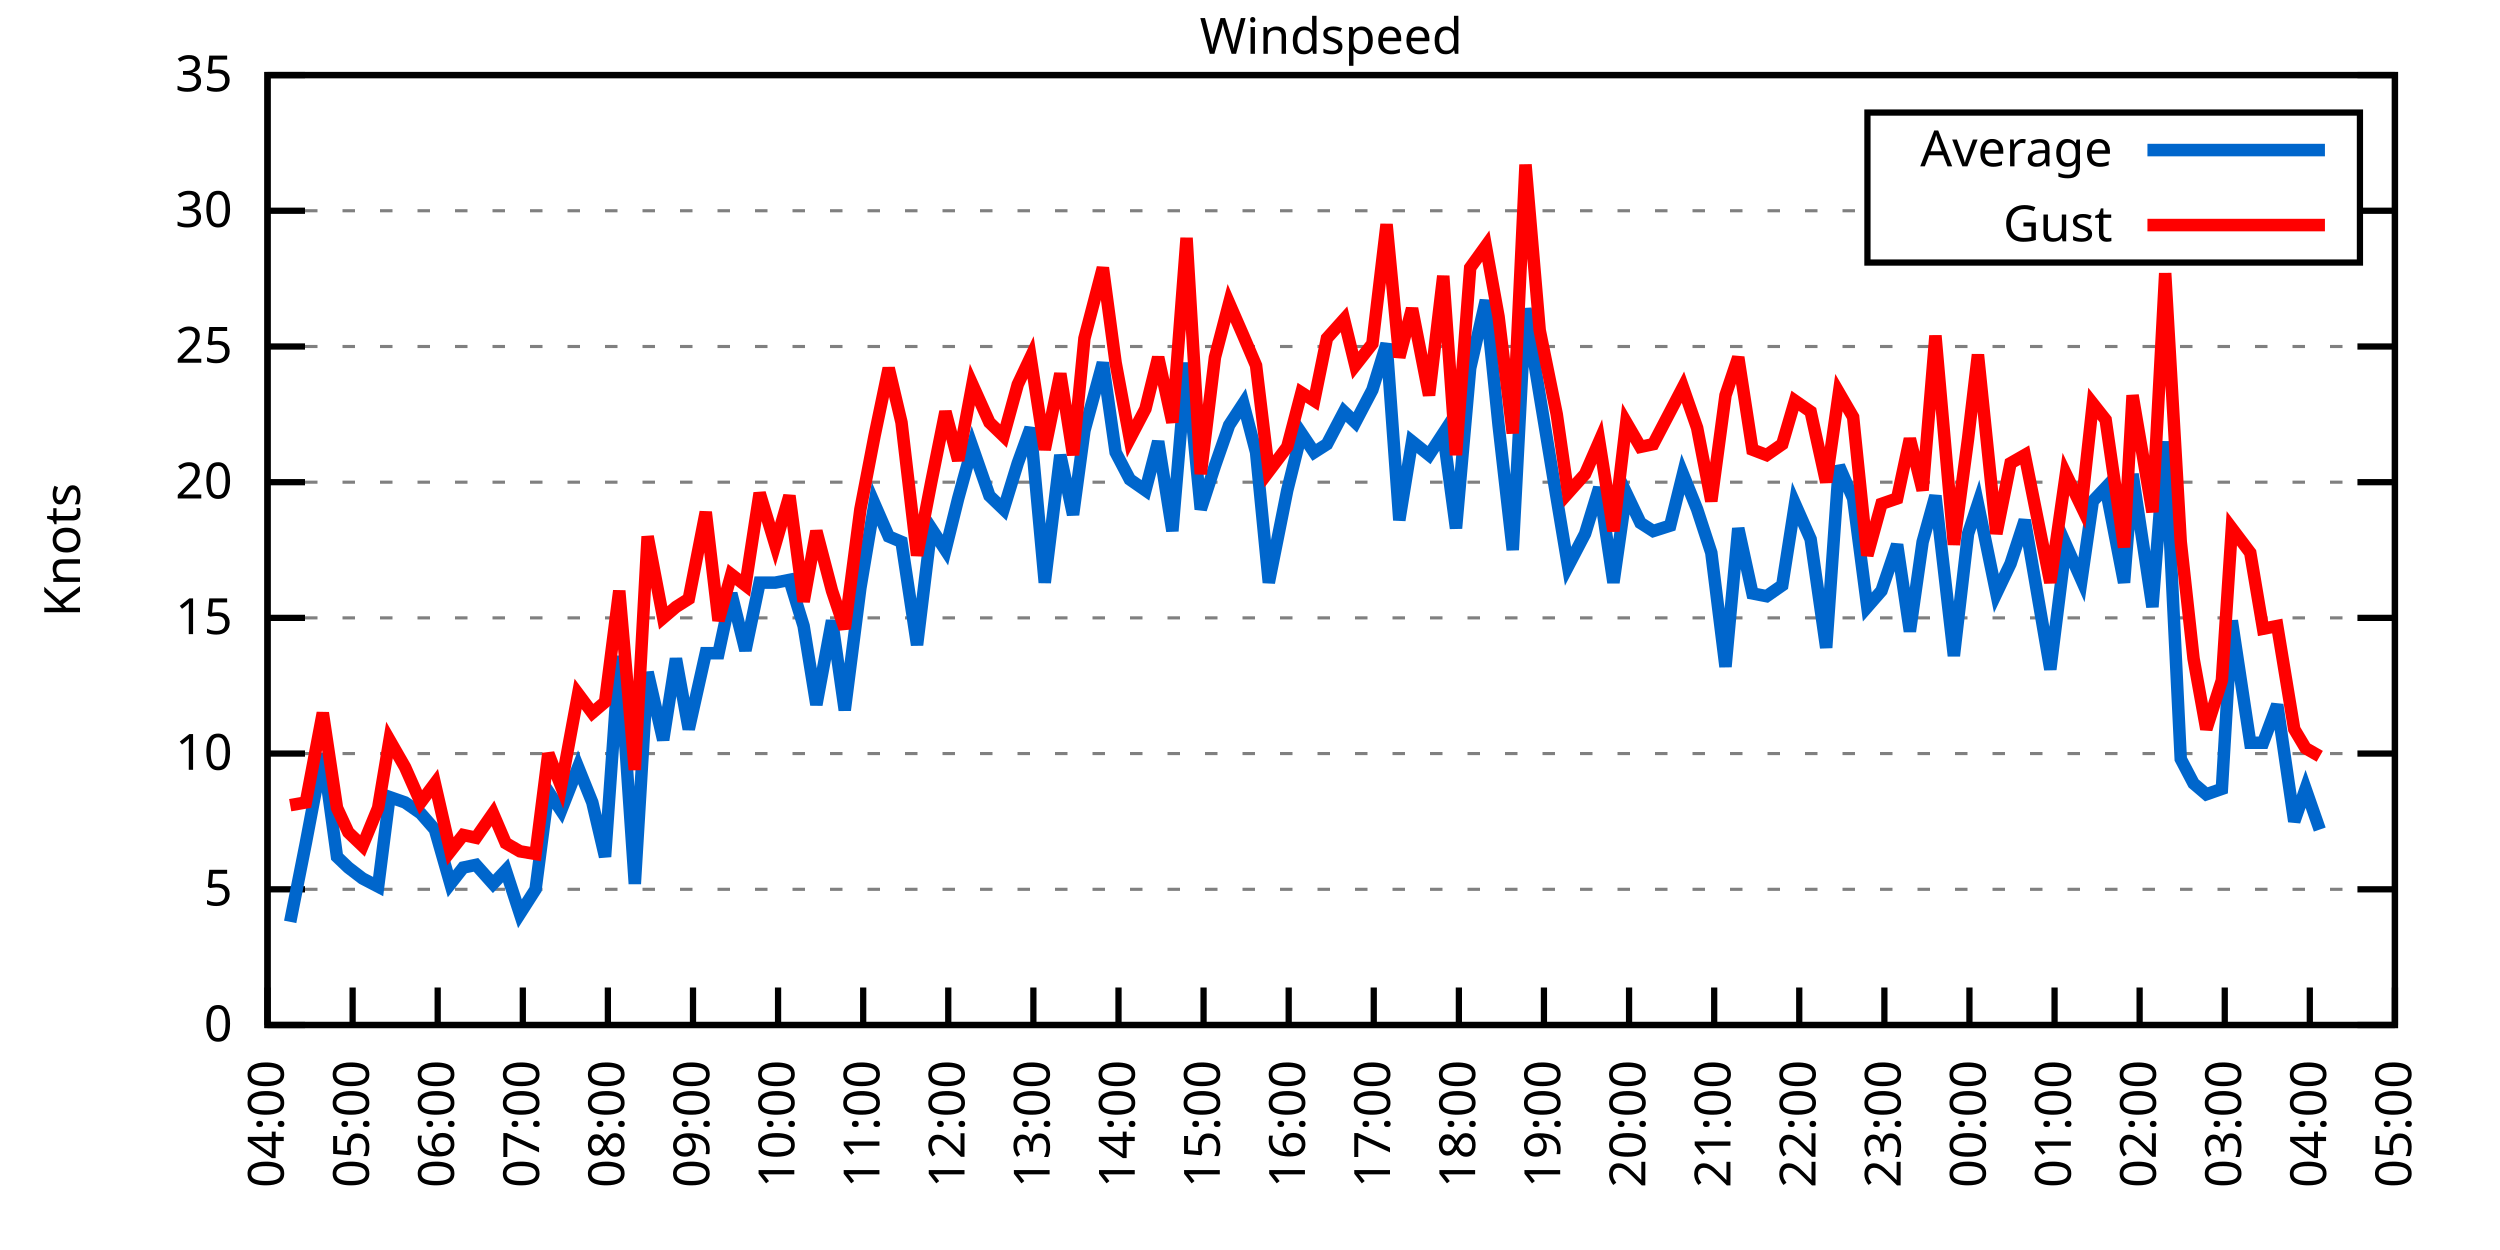
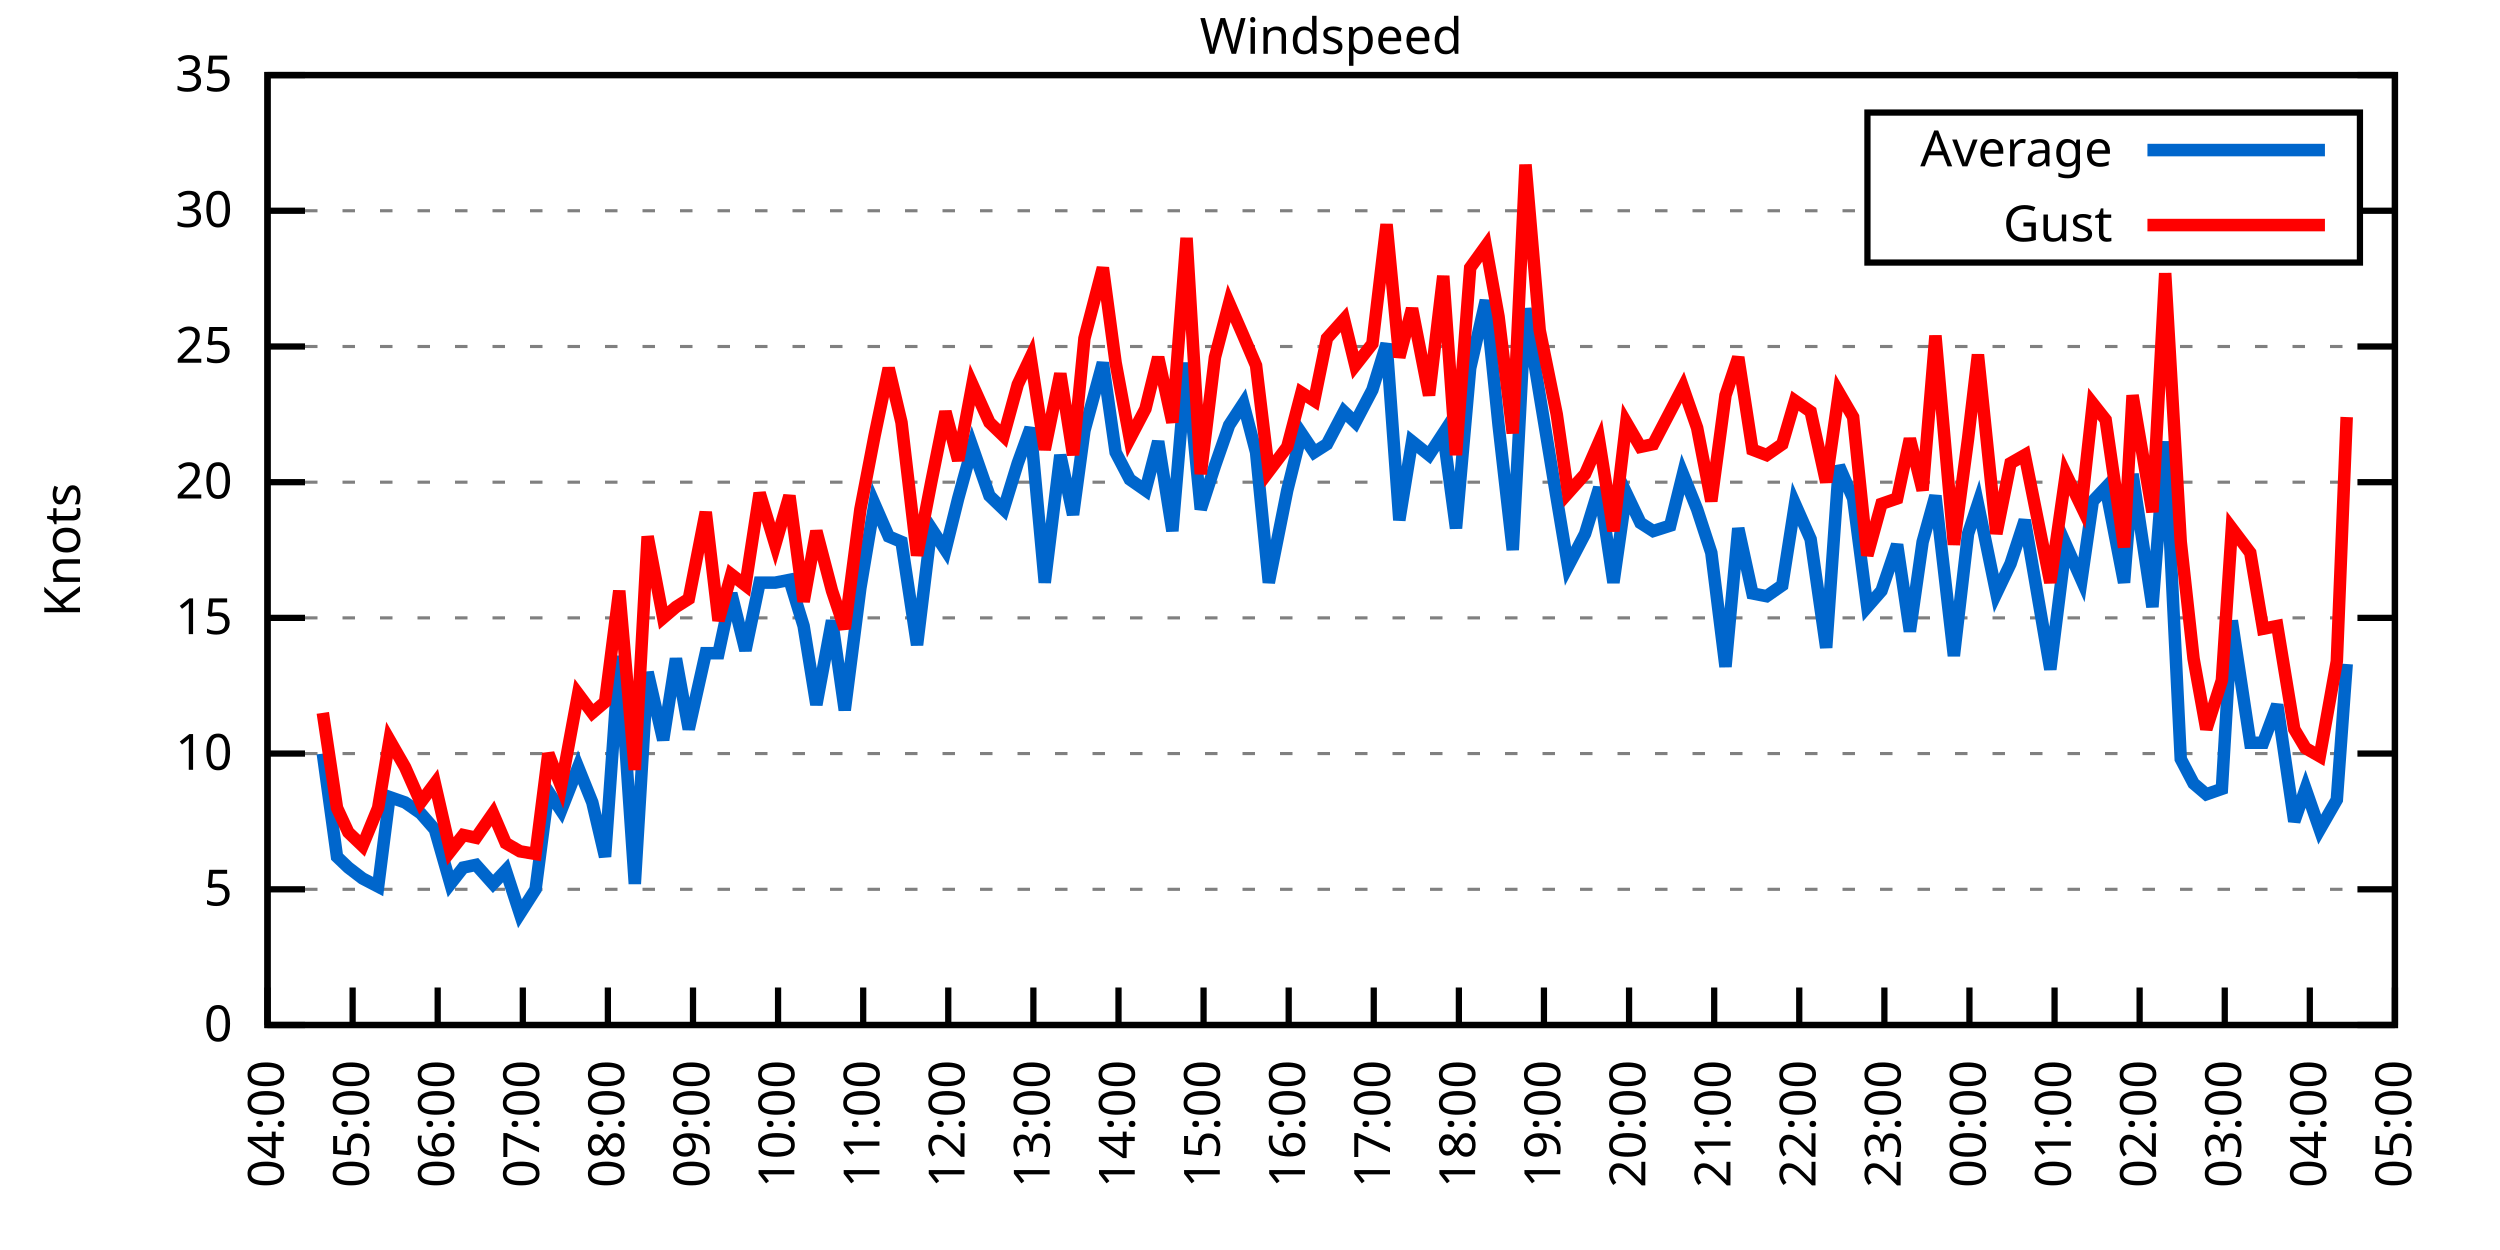
<svg xmlns="http://www.w3.org/2000/svg" xmlns:xlink="http://www.w3.org/1999/xlink" width="400" height="200" viewBox="0 0 400 200">
  <g id="gnuplot_canvas">
    <rect x="0" y="0" width="400" height="200" fill="none" />
    <defs>
      <circle id="gpDot" r="0.5" stroke-width="0.5" stroke="currentColor" />
      <path id="gpPt0" stroke-width="0.333" stroke="currentColor" d="M-1,0 h2 M0,-1 v2" />
      <path id="gpPt1" stroke-width="0.333" stroke="currentColor" d="M-1,-1 L1,1 M1,-1 L-1,1" />
      <path id="gpPt2" stroke-width="0.333" stroke="currentColor" d="M-1,0 L1,0 M0,-1 L0,1 M-1,-1 L1,1 M-1,1 L1,-1" />
      <rect id="gpPt3" stroke-width="0.333" stroke="currentColor" x="-1" y="-1" width="2" height="2" />
      <rect id="gpPt4" stroke-width="0.333" stroke="currentColor" fill="currentColor" x="-1" y="-1" width="2" height="2" />
      <circle id="gpPt5" stroke-width="0.333" stroke="currentColor" cx="0" cy="0" r="1" />
      <use xlink:href="#gpPt5" id="gpPt6" fill="currentColor" stroke="none" />
      <path id="gpPt7" stroke-width="0.333" stroke="currentColor" d="M0,-1.33 L-1.33,0.67 L1.33,0.67 z" />
      <use xlink:href="#gpPt7" id="gpPt8" fill="currentColor" stroke="none" />
      <use xlink:href="#gpPt7" id="gpPt9" stroke="currentColor" transform="rotate(180)" />
      <use xlink:href="#gpPt9" id="gpPt10" fill="currentColor" stroke="none" />
      <use xlink:href="#gpPt3" id="gpPt11" stroke="currentColor" transform="rotate(45)" />
      <use xlink:href="#gpPt11" id="gpPt12" fill="currentColor" stroke="none" />
      <path id="gpPt13" stroke-width="0.333" stroke="currentColor" d="M0,1.330 L1.265,0.411 L0.782,-1.067 L-0.782,-1.076 L-1.265,0.411 z" />
      <use xlink:href="#gpPt13" id="gpPt14" fill="currentColor" stroke="none" />
      <filter id="textbox" filterUnits="objectBoundingBox" x="0" y="0" height="1" width="1">
        <feFlood flood-color="white" flood-opacity="1" result="bgnd" />
        <feComposite in="SourceGraphic" in2="bgnd" operator="atop" />
      </filter>
      <filter id="greybox" filterUnits="objectBoundingBox" x="0" y="0" height="1" width="1">
        <feFlood flood-color="lightgrey" flood-opacity="1" result="grey" />
        <feComposite in="SourceGraphic" in2="grey" operator="atop" />
      </filter>
    </defs>
    <g fill="none" color="white" stroke="currentColor" stroke-width="1.00" stroke-linecap="butt" stroke-linejoin="miter">
</g>
    <g fill="none" color="black" stroke="currentColor" stroke-width="1.00" stroke-linecap="butt" stroke-linejoin="miter">
      <g stroke="none" shape-rendering="crispEdges">
        <polygon fill="rgb(255, 255, 255)" points="42.80,164.00 383.18,164.00 383.18,12.02 42.80,12.02 " />
      </g>
    </g>
    <g fill="none" color="black" stroke="currentColor" stroke-width="1.00" stroke-linecap="butt" stroke-linejoin="miter">
</g>
    <g fill="none" color="black" stroke="black" stroke-width="0.50" stroke-linecap="butt" stroke-linejoin="miter">
</g>
    <g fill="none" color="gray" stroke="currentColor" stroke-width="0.50" stroke-linecap="butt" stroke-linejoin="miter">
      <path stroke="gray" stroke-dasharray="2,4" class="gridline" d="M42.80,164.00 L383.19,164.00  " />
    </g>
    <g fill="none" color="gray" stroke="gray" stroke-width="1.00" stroke-linecap="butt" stroke-linejoin="miter">
</g>
    <g fill="none" color="black" stroke="currentColor" stroke-width="1.00" stroke-linecap="butt" stroke-linejoin="miter">
      <path stroke="black" d="M42.80,164.00 L48.80,164.00 M383.19,164.00 L377.19,164.00  " />
      <g transform="translate(37.20,166.60)" stroke="none" fill="black" font-family="Sans" font-size="8.00" text-anchor="end">
        <text>
          <tspan font-family="Sans"> 0</tspan>
        </text>
      </g>
    </g>
    <g fill="none" color="black" stroke="currentColor" stroke-width="1.00" stroke-linecap="butt" stroke-linejoin="miter">
</g>
    <g fill="none" color="black" stroke="black" stroke-width="0.50" stroke-linecap="butt" stroke-linejoin="miter">
</g>
    <g fill="none" color="gray" stroke="currentColor" stroke-width="0.50" stroke-linecap="butt" stroke-linejoin="miter">
      <path stroke="gray" stroke-dasharray="2,4" class="gridline" d="M42.80,142.29 L383.19,142.29  " />
    </g>
    <g fill="none" color="gray" stroke="gray" stroke-width="1.00" stroke-linecap="butt" stroke-linejoin="miter">
</g>
    <g fill="none" color="black" stroke="currentColor" stroke-width="1.00" stroke-linecap="butt" stroke-linejoin="miter">
      <path stroke="black" d="M42.80,142.29 L48.80,142.29 M383.19,142.29 L377.19,142.29  " />
      <g transform="translate(37.20,144.89)" stroke="none" fill="black" font-family="Sans" font-size="8.00" text-anchor="end">
        <text>
          <tspan font-family="Sans"> 5</tspan>
        </text>
      </g>
    </g>
    <g fill="none" color="black" stroke="currentColor" stroke-width="1.00" stroke-linecap="butt" stroke-linejoin="miter">
</g>
    <g fill="none" color="black" stroke="black" stroke-width="0.50" stroke-linecap="butt" stroke-linejoin="miter">
</g>
    <g fill="none" color="gray" stroke="currentColor" stroke-width="0.50" stroke-linecap="butt" stroke-linejoin="miter">
      <path stroke="gray" stroke-dasharray="2,4" class="gridline" d="M42.80,120.57 L383.19,120.57  " />
    </g>
    <g fill="none" color="gray" stroke="gray" stroke-width="1.00" stroke-linecap="butt" stroke-linejoin="miter">
</g>
    <g fill="none" color="black" stroke="currentColor" stroke-width="1.00" stroke-linecap="butt" stroke-linejoin="miter">
      <path stroke="black" d="M42.80,120.57 L48.80,120.57 M383.19,120.57 L377.19,120.57  " />
      <g transform="translate(37.20,123.17)" stroke="none" fill="black" font-family="Sans" font-size="8.00" text-anchor="end">
        <text>
          <tspan font-family="Sans"> 10</tspan>
        </text>
      </g>
    </g>
    <g fill="none" color="black" stroke="currentColor" stroke-width="1.00" stroke-linecap="butt" stroke-linejoin="miter">
</g>
    <g fill="none" color="black" stroke="black" stroke-width="0.50" stroke-linecap="butt" stroke-linejoin="miter">
</g>
    <g fill="none" color="gray" stroke="currentColor" stroke-width="0.50" stroke-linecap="butt" stroke-linejoin="miter">
      <path stroke="gray" stroke-dasharray="2,4" class="gridline" d="M42.80,98.86 L383.19,98.86  " />
    </g>
    <g fill="none" color="gray" stroke="gray" stroke-width="1.00" stroke-linecap="butt" stroke-linejoin="miter">
</g>
    <g fill="none" color="black" stroke="currentColor" stroke-width="1.00" stroke-linecap="butt" stroke-linejoin="miter">
      <path stroke="black" d="M42.80,98.86 L48.80,98.86 M383.19,98.86 L377.19,98.86  " />
      <g transform="translate(37.20,101.46)" stroke="none" fill="black" font-family="Sans" font-size="8.00" text-anchor="end">
        <text>
          <tspan font-family="Sans"> 15</tspan>
        </text>
      </g>
    </g>
    <g fill="none" color="black" stroke="currentColor" stroke-width="1.00" stroke-linecap="butt" stroke-linejoin="miter">
</g>
    <g fill="none" color="black" stroke="black" stroke-width="0.50" stroke-linecap="butt" stroke-linejoin="miter">
</g>
    <g fill="none" color="gray" stroke="currentColor" stroke-width="0.50" stroke-linecap="butt" stroke-linejoin="miter">
      <path stroke="gray" stroke-dasharray="2,4" class="gridline" d="M42.80,77.15 L383.19,77.15  " />
    </g>
    <g fill="none" color="gray" stroke="gray" stroke-width="1.00" stroke-linecap="butt" stroke-linejoin="miter">
</g>
    <g fill="none" color="black" stroke="currentColor" stroke-width="1.00" stroke-linecap="butt" stroke-linejoin="miter">
      <path stroke="black" d="M42.80,77.15 L48.80,77.15 M383.19,77.15 L377.19,77.15  " />
      <g transform="translate(37.20,79.75)" stroke="none" fill="black" font-family="Sans" font-size="8.00" text-anchor="end">
        <text>
          <tspan font-family="Sans"> 20</tspan>
        </text>
      </g>
    </g>
    <g fill="none" color="black" stroke="currentColor" stroke-width="1.00" stroke-linecap="butt" stroke-linejoin="miter">
</g>
    <g fill="none" color="black" stroke="black" stroke-width="0.50" stroke-linecap="butt" stroke-linejoin="miter">
</g>
    <g fill="none" color="gray" stroke="currentColor" stroke-width="0.50" stroke-linecap="butt" stroke-linejoin="miter">
      <path stroke="gray" stroke-dasharray="2,4" class="gridline" d="M42.80,55.44 L383.19,55.44  " />
    </g>
    <g fill="none" color="gray" stroke="gray" stroke-width="1.00" stroke-linecap="butt" stroke-linejoin="miter">
</g>
    <g fill="none" color="black" stroke="currentColor" stroke-width="1.00" stroke-linecap="butt" stroke-linejoin="miter">
      <path stroke="black" d="M42.80,55.44 L48.80,55.44 M383.19,55.44 L377.19,55.44  " />
      <g transform="translate(37.20,58.04)" stroke="none" fill="black" font-family="Sans" font-size="8.00" text-anchor="end">
        <text>
          <tspan font-family="Sans"> 25</tspan>
        </text>
      </g>
    </g>
    <g fill="none" color="black" stroke="currentColor" stroke-width="1.00" stroke-linecap="butt" stroke-linejoin="miter">
</g>
    <g fill="none" color="black" stroke="black" stroke-width="0.50" stroke-linecap="butt" stroke-linejoin="miter">
</g>
    <g fill="none" color="gray" stroke="currentColor" stroke-width="0.50" stroke-linecap="butt" stroke-linejoin="miter">
      <path stroke="gray" stroke-dasharray="2,4" class="gridline" d="M42.80,33.72 L298.79,33.72 M377.59,33.72 L383.19,33.72  " />
    </g>
    <g fill="none" color="gray" stroke="gray" stroke-width="1.00" stroke-linecap="butt" stroke-linejoin="miter">
</g>
    <g fill="none" color="black" stroke="currentColor" stroke-width="1.00" stroke-linecap="butt" stroke-linejoin="miter">
      <path stroke="black" d="M42.80,33.72 L48.80,33.72 M383.19,33.72 L377.19,33.72  " />
      <g transform="translate(37.20,36.32)" stroke="none" fill="black" font-family="Sans" font-size="8.00" text-anchor="end">
        <text>
          <tspan font-family="Sans"> 30</tspan>
        </text>
      </g>
    </g>
    <g fill="none" color="black" stroke="currentColor" stroke-width="1.00" stroke-linecap="butt" stroke-linejoin="miter">
</g>
    <g fill="none" color="black" stroke="black" stroke-width="0.50" stroke-linecap="butt" stroke-linejoin="miter">
</g>
    <g fill="none" color="gray" stroke="currentColor" stroke-width="0.50" stroke-linecap="butt" stroke-linejoin="miter">
      <path stroke="gray" stroke-dasharray="2,4" class="gridline" d="M42.80,12.01 L383.19,12.01  " />
    </g>
    <g fill="none" color="gray" stroke="gray" stroke-width="1.00" stroke-linecap="butt" stroke-linejoin="miter">
</g>
    <g fill="none" color="black" stroke="currentColor" stroke-width="1.00" stroke-linecap="butt" stroke-linejoin="miter">
      <path stroke="black" d="M42.80,12.01 L48.80,12.01 M383.19,12.01 L377.19,12.01  " />
      <g transform="translate(37.20,14.61)" stroke="none" fill="black" font-family="Sans" font-size="8.00" text-anchor="end">
        <text>
          <tspan font-family="Sans"> 35</tspan>
        </text>
      </g>
    </g>
    <g fill="none" color="black" stroke="currentColor" stroke-width="1.00" stroke-linecap="butt" stroke-linejoin="miter">
      <path stroke="black" d="M42.80,164.00 L42.80,158.00  " />
      <g transform="translate(45.40,169.60) rotate(270.00)" stroke="none" fill="black" font-family="Sans" font-size="8.00" text-anchor="end">
        <text>
          <tspan font-family="Sans">04:00</tspan>
        </text>
      </g>
    </g>
    <g fill="none" color="black" stroke="currentColor" stroke-width="1.00" stroke-linecap="butt" stroke-linejoin="miter">
      <path stroke="black" d="M56.42,164.00 L56.42,158.00  " />
      <g transform="translate(59.02,169.60) rotate(270.00)" stroke="none" fill="black" font-family="Sans" font-size="8.00" text-anchor="end">
        <text>
          <tspan font-family="Sans">05:00</tspan>
        </text>
      </g>
    </g>
    <g fill="none" color="black" stroke="currentColor" stroke-width="1.00" stroke-linecap="butt" stroke-linejoin="miter">
      <path stroke="black" d="M70.03,164.00 L70.03,158.00  " />
      <g transform="translate(72.63,169.60) rotate(270.00)" stroke="none" fill="black" font-family="Sans" font-size="8.00" text-anchor="end">
        <text>
          <tspan font-family="Sans">06:00</tspan>
        </text>
      </g>
    </g>
    <g fill="none" color="black" stroke="currentColor" stroke-width="1.00" stroke-linecap="butt" stroke-linejoin="miter">
      <path stroke="black" d="M83.65,164.00 L83.65,158.00  " />
      <g transform="translate(86.25,169.60) rotate(270.00)" stroke="none" fill="black" font-family="Sans" font-size="8.00" text-anchor="end">
        <text>
          <tspan font-family="Sans">07:00</tspan>
        </text>
      </g>
    </g>
    <g fill="none" color="black" stroke="currentColor" stroke-width="1.00" stroke-linecap="butt" stroke-linejoin="miter">
      <path stroke="black" d="M97.26,164.00 L97.26,158.00  " />
      <g transform="translate(99.86,169.60) rotate(270.00)" stroke="none" fill="black" font-family="Sans" font-size="8.00" text-anchor="end">
        <text>
          <tspan font-family="Sans">08:00</tspan>
        </text>
      </g>
    </g>
    <g fill="none" color="black" stroke="currentColor" stroke-width="1.00" stroke-linecap="butt" stroke-linejoin="miter">
      <path stroke="black" d="M110.88,164.00 L110.88,158.00  " />
      <g transform="translate(113.48,169.60) rotate(270.00)" stroke="none" fill="black" font-family="Sans" font-size="8.00" text-anchor="end">
        <text>
          <tspan font-family="Sans">09:00</tspan>
        </text>
      </g>
    </g>
    <g fill="none" color="black" stroke="currentColor" stroke-width="1.00" stroke-linecap="butt" stroke-linejoin="miter">
      <path stroke="black" d="M124.49,164.00 L124.49,158.00  " />
      <g transform="translate(127.09,169.60) rotate(270.00)" stroke="none" fill="black" font-family="Sans" font-size="8.00" text-anchor="end">
        <text>
          <tspan font-family="Sans">10:00</tspan>
        </text>
      </g>
    </g>
    <g fill="none" color="black" stroke="currentColor" stroke-width="1.00" stroke-linecap="butt" stroke-linejoin="miter">
      <path stroke="black" d="M138.11,164.00 L138.11,158.00  " />
      <g transform="translate(140.71,169.60) rotate(270.00)" stroke="none" fill="black" font-family="Sans" font-size="8.00" text-anchor="end">
        <text>
          <tspan font-family="Sans">11:00</tspan>
        </text>
      </g>
    </g>
    <g fill="none" color="black" stroke="currentColor" stroke-width="1.00" stroke-linecap="butt" stroke-linejoin="miter">
      <path stroke="black" d="M151.72,164.00 L151.72,158.00  " />
      <g transform="translate(154.32,169.60) rotate(270.00)" stroke="none" fill="black" font-family="Sans" font-size="8.00" text-anchor="end">
        <text>
          <tspan font-family="Sans">12:00</tspan>
        </text>
      </g>
    </g>
    <g fill="none" color="black" stroke="currentColor" stroke-width="1.00" stroke-linecap="butt" stroke-linejoin="miter">
      <path stroke="black" d="M165.34,164.00 L165.34,158.00  " />
      <g transform="translate(167.94,169.60) rotate(270.00)" stroke="none" fill="black" font-family="Sans" font-size="8.00" text-anchor="end">
        <text>
          <tspan font-family="Sans">13:00</tspan>
        </text>
      </g>
    </g>
    <g fill="none" color="black" stroke="currentColor" stroke-width="1.00" stroke-linecap="butt" stroke-linejoin="miter">
      <path stroke="black" d="M178.96,164.00 L178.96,158.00  " />
      <g transform="translate(181.56,169.60) rotate(270.00)" stroke="none" fill="black" font-family="Sans" font-size="8.00" text-anchor="end">
        <text>
          <tspan font-family="Sans">14:00</tspan>
        </text>
      </g>
    </g>
    <g fill="none" color="black" stroke="currentColor" stroke-width="1.00" stroke-linecap="butt" stroke-linejoin="miter">
      <path stroke="black" d="M192.57,164.00 L192.57,158.00  " />
      <g transform="translate(195.17,169.60) rotate(270.00)" stroke="none" fill="black" font-family="Sans" font-size="8.00" text-anchor="end">
        <text>
          <tspan font-family="Sans">15:00</tspan>
        </text>
      </g>
    </g>
    <g fill="none" color="black" stroke="currentColor" stroke-width="1.00" stroke-linecap="butt" stroke-linejoin="miter">
      <path stroke="black" d="M206.19,164.00 L206.19,158.00  " />
      <g transform="translate(208.79,169.60) rotate(270.00)" stroke="none" fill="black" font-family="Sans" font-size="8.00" text-anchor="end">
        <text>
          <tspan font-family="Sans">16:00</tspan>
        </text>
      </g>
    </g>
    <g fill="none" color="black" stroke="currentColor" stroke-width="1.00" stroke-linecap="butt" stroke-linejoin="miter">
      <path stroke="black" d="M219.80,164.00 L219.80,158.00  " />
      <g transform="translate(222.40,169.60) rotate(270.00)" stroke="none" fill="black" font-family="Sans" font-size="8.00" text-anchor="end">
        <text>
          <tspan font-family="Sans">17:00</tspan>
        </text>
      </g>
    </g>
    <g fill="none" color="black" stroke="currentColor" stroke-width="1.00" stroke-linecap="butt" stroke-linejoin="miter">
      <path stroke="black" d="M233.42,164.00 L233.42,158.00  " />
      <g transform="translate(236.02,169.60) rotate(270.00)" stroke="none" fill="black" font-family="Sans" font-size="8.00" text-anchor="end">
        <text>
          <tspan font-family="Sans">18:00</tspan>
        </text>
      </g>
    </g>
    <g fill="none" color="black" stroke="currentColor" stroke-width="1.00" stroke-linecap="butt" stroke-linejoin="miter">
      <path stroke="black" d="M247.03,164.00 L247.03,158.00  " />
      <g transform="translate(249.63,169.60) rotate(270.00)" stroke="none" fill="black" font-family="Sans" font-size="8.00" text-anchor="end">
        <text>
          <tspan font-family="Sans">19:00</tspan>
        </text>
      </g>
    </g>
    <g fill="none" color="black" stroke="currentColor" stroke-width="1.00" stroke-linecap="butt" stroke-linejoin="miter">
      <path stroke="black" d="M260.65,164.00 L260.65,158.00  " />
      <g transform="translate(263.25,169.60) rotate(270.00)" stroke="none" fill="black" font-family="Sans" font-size="8.00" text-anchor="end">
        <text>
          <tspan font-family="Sans">20:00</tspan>
        </text>
      </g>
    </g>
    <g fill="none" color="black" stroke="currentColor" stroke-width="1.00" stroke-linecap="butt" stroke-linejoin="miter">
      <path stroke="black" d="M274.27,164.00 L274.27,158.00  " />
      <g transform="translate(276.87,169.60) rotate(270.00)" stroke="none" fill="black" font-family="Sans" font-size="8.00" text-anchor="end">
        <text>
          <tspan font-family="Sans">21:00</tspan>
        </text>
      </g>
    </g>
    <g fill="none" color="black" stroke="currentColor" stroke-width="1.00" stroke-linecap="butt" stroke-linejoin="miter">
      <path stroke="black" d="M287.88,164.00 L287.88,158.00  " />
      <g transform="translate(290.48,169.60) rotate(270.00)" stroke="none" fill="black" font-family="Sans" font-size="8.00" text-anchor="end">
        <text>
          <tspan font-family="Sans">22:00</tspan>
        </text>
      </g>
    </g>
    <g fill="none" color="black" stroke="currentColor" stroke-width="1.00" stroke-linecap="butt" stroke-linejoin="miter">
      <path stroke="black" d="M301.50,164.00 L301.50,158.00  " />
      <g transform="translate(304.10,169.60) rotate(270.00)" stroke="none" fill="black" font-family="Sans" font-size="8.00" text-anchor="end">
        <text>
          <tspan font-family="Sans">23:00</tspan>
        </text>
      </g>
    </g>
    <g fill="none" color="black" stroke="currentColor" stroke-width="1.00" stroke-linecap="butt" stroke-linejoin="miter">
      <path stroke="black" d="M315.11,164.00 L315.11,158.00  " />
      <g transform="translate(317.71,169.60) rotate(270.00)" stroke="none" fill="black" font-family="Sans" font-size="8.00" text-anchor="end">
        <text>
          <tspan font-family="Sans">00:00</tspan>
        </text>
      </g>
    </g>
    <g fill="none" color="black" stroke="currentColor" stroke-width="1.00" stroke-linecap="butt" stroke-linejoin="miter">
      <path stroke="black" d="M328.73,164.00 L328.73,158.00  " />
      <g transform="translate(331.33,169.60) rotate(270.00)" stroke="none" fill="black" font-family="Sans" font-size="8.00" text-anchor="end">
        <text>
          <tspan font-family="Sans">01:00</tspan>
        </text>
      </g>
    </g>
    <g fill="none" color="black" stroke="currentColor" stroke-width="1.00" stroke-linecap="butt" stroke-linejoin="miter">
      <path stroke="black" d="M342.34,164.00 L342.34,158.00  " />
      <g transform="translate(344.94,169.60) rotate(270.00)" stroke="none" fill="black" font-family="Sans" font-size="8.00" text-anchor="end">
        <text>
          <tspan font-family="Sans">02:00</tspan>
        </text>
      </g>
    </g>
    <g fill="none" color="black" stroke="currentColor" stroke-width="1.00" stroke-linecap="butt" stroke-linejoin="miter">
      <path stroke="black" d="M355.96,164.00 L355.96,158.00  " />
      <g transform="translate(358.56,169.60) rotate(270.00)" stroke="none" fill="black" font-family="Sans" font-size="8.00" text-anchor="end">
        <text>
          <tspan font-family="Sans">03:00</tspan>
        </text>
      </g>
    </g>
    <g fill="none" color="black" stroke="currentColor" stroke-width="1.00" stroke-linecap="butt" stroke-linejoin="miter">
      <path stroke="black" d="M369.57,164.00 L369.57,158.00  " />
      <g transform="translate(372.17,169.60) rotate(270.00)" stroke="none" fill="black" font-family="Sans" font-size="8.00" text-anchor="end">
        <text>
          <tspan font-family="Sans">04:00</tspan>
        </text>
      </g>
    </g>
    <g fill="none" color="black" stroke="currentColor" stroke-width="1.00" stroke-linecap="butt" stroke-linejoin="miter">
      <path stroke="black" d="M383.19,164.00 L383.19,158.00  " />
      <g transform="translate(385.79,169.60) rotate(270.00)" stroke="none" fill="black" font-family="Sans" font-size="8.00" text-anchor="end">
        <text>
          <tspan font-family="Sans">05:00</tspan>
        </text>
      </g>
    </g>
    <g fill="none" color="black" stroke="currentColor" stroke-width="1.00" stroke-linecap="butt" stroke-linejoin="miter">
</g>
    <g fill="none" color="black" stroke="currentColor" stroke-width="1.00" stroke-linecap="butt" stroke-linejoin="miter">
      <path stroke="black" d="M42.80,12.01 L42.80,164.00 L383.19,164.00 L383.19,12.01 L42.80,12.01 Z  " />
    </g>
    <g fill="none" color="black" stroke="currentColor" stroke-width="1.00" stroke-linecap="butt" stroke-linejoin="miter">
</g>
    <g fill="none" color="black" stroke="currentColor" stroke-width="1.00" stroke-linecap="butt" stroke-linejoin="miter">
      <path stroke="black" d="M298.79,42.01 L298.79,18.01 L377.59,18.01 L377.59,42.01 L298.79,42.01 Z  " />
    </g>
    <g id="Windspeed_plot_1">
      <g fill="none" color="white" stroke="black" stroke-width="2.00" stroke-linecap="butt" stroke-linejoin="miter">
</g>
      <g fill="none" color="black" stroke="currentColor" stroke-width="2.00" stroke-linecap="butt" stroke-linejoin="miter">
        <g transform="translate(337.99,26.61)" stroke="none" fill="black" font-family="Sans" font-size="8.00" text-anchor="end">
          <text>
            <tspan font-family="Sans">Average</tspan>
          </text>
        </g>
      </g>
      <g fill="none" color="black" stroke="currentColor" stroke-width="2.00" stroke-linecap="butt" stroke-linejoin="miter">
-         <path stroke="rgb(  0, 102, 204)" d="M343.59,24.01 L371.99,24.01 M46.43,147.50 L48.93,134.90 L51.65,120.57 L53.92,137.08 L55.73,138.81 L58.00,140.55   L60.50,141.85 L62.32,127.52 L64.81,128.39 L67.31,130.13 L69.58,132.73 L72.07,141.42 L74.12,138.81 L76.16,138.38   L78.88,141.42 L80.92,139.25 L83.19,146.20 L85.69,142.29 L87.73,126.65 L89.77,129.69 L92.50,122.75 L94.77,128.39   L96.81,137.08 L99.08,104.94 L101.57,141.42 L103.62,107.55 L106.11,118.40 L108.15,105.38 L110.20,116.67 L112.92,104.51   L114.96,104.51 L117.01,94.95 L119.27,104.07 L121.54,93.22 L124.04,93.22 L126.31,92.78 L128.58,100.16 L130.62,112.76   L133.12,99.30 L135.16,113.63 L137.66,94.08 L139.92,80.62 L142.19,85.83 L144.24,86.70 L146.73,103.20 L149.00,84.53   L151.27,88.00 L153.31,79.75 L155.58,71.50 L158.31,79.32 L160.57,81.49 L162.84,74.11 L164.89,68.46 L167.16,93.22   L169.65,72.81 L171.69,82.36 L173.51,68.90 L176.46,58.04 L178.50,72.37 L180.77,76.71 L183.27,78.45 L185.31,70.63   L187.58,84.97 L189.85,58.04 L192.12,81.49 L194.39,74.54 L196.66,68.03 L198.93,64.56 L200.97,72.37 L203.01,93.22   L205.96,78.45 L208.23,69.33 L210.27,72.37 L212.31,71.07 L215.04,65.86 L216.85,67.59 L219.58,62.38 L221.85,55.00   L223.89,83.23 L225.93,70.63 L228.65,72.81 L230.92,69.33 L232.96,84.53 L235.23,58.91 L237.73,48.05 L239.77,68.03   L242.04,88.00 L244.08,49.36 L246.35,63.25 L249.08,79.75 L250.89,90.61 L253.61,85.40 L255.88,78.02 L258.15,93.22   L260.20,78.89 L262.47,83.66 L264.51,84.97 L267.23,84.10 L269.27,75.85 L271.54,81.49 L273.81,88.44 L276.08,106.68   L278.12,84.53 L280.39,94.95 L282.66,95.39 L285.16,93.65 L287.20,80.62 L289.70,86.27 L292.19,103.64 L294.23,74.54   L296.50,79.75 L298.77,97.12 L301.04,94.52 L303.54,87.14 L305.58,101.03 L307.62,86.70 L309.67,79.32 L312.62,104.94   L314.89,85.40 L316.47,80.62 L319.42,94.95 L321.69,90.18 L323.96,83.23 L328.05,107.11 L330.54,87.14 L333.04,92.78   L334.85,80.19 L336.90,78.02 L339.85,93.22 L341.21,75.85 L344.39,97.12 L346.43,70.63 L348.92,121.44 L350.97,125.35   L353.01,127.09 L355.50,126.22 L357.09,99.30 L360.04,118.84 L362.09,118.84 L364.36,112.76 L367.08,131.43 L368.89,126.22   L371.16,132.73  " />
+         <path stroke="rgb(  0, 102, 204)" d="M343.59,24.01 L371.99,24.01 M51.65,120.57 L53.92,137.08 L55.73,138.81 L58.00,140.55 L60.50,141.85 L62.32,127.52   L64.81,128.39 L67.31,130.13 L69.58,132.73 L72.07,141.42 L74.12,138.81 L76.16,138.38 L78.88,141.42 L80.92,139.25   L83.19,146.20 L85.69,142.29 L87.73,126.65 L89.77,129.69 L92.50,122.75 L94.77,128.39 L96.81,137.08 L99.08,104.94   L101.57,141.42 L103.62,107.55 L106.11,118.40 L108.15,105.38 L110.20,116.67 L112.92,104.51 L114.96,104.51 L117.01,94.95   L119.27,104.07 L121.54,93.22 L124.04,93.22 L126.31,92.78 L128.58,100.16 L130.62,112.76 L133.12,99.30 L135.16,113.63   L137.66,94.08 L139.92,80.62 L142.19,85.83 L144.24,86.70 L146.73,103.20 L149.00,84.53 L151.27,88.00 L153.31,79.75   L155.58,71.50 L158.31,79.32 L160.57,81.49 L162.84,74.11 L164.89,68.46 L167.16,93.22 L169.65,72.81 L171.69,82.36   L173.51,68.90 L176.46,58.04 L178.50,72.37 L180.77,76.71 L183.27,78.45 L185.31,70.63 L187.58,84.97 L189.85,58.04   L192.12,81.49 L194.39,74.54 L196.66,68.03 L198.93,64.56 L200.97,72.37 L203.01,93.22 L205.96,78.45 L208.23,69.33   L210.27,72.37 L212.31,71.07 L215.04,65.86 L216.85,67.59 L219.58,62.38 L221.85,55.00 L223.89,83.23 L225.93,70.63   L228.65,72.81 L230.92,69.33 L232.96,84.53 L235.23,58.91 L237.73,48.05 L239.77,68.03 L242.04,88.00 L244.08,49.36   L246.35,63.25 L249.08,79.75 L250.89,90.61 L253.61,85.40 L255.88,78.02 L258.15,93.22 L260.20,78.89 L262.47,83.66   L264.51,84.97 L267.23,84.10 L269.27,75.85 L271.54,81.49 L273.81,88.44 L276.08,106.68 L278.12,84.53 L280.39,94.95   L282.66,95.39 L285.16,93.65 L287.20,80.62 L289.70,86.27 L292.19,103.64 L294.23,74.54 L296.50,79.75 L298.77,97.12   L301.04,94.52 L303.54,87.14 L305.58,101.03 L307.62,86.70 L309.67,79.32 L312.62,104.94 L314.89,85.40 L316.47,80.62   L319.42,94.95 L321.69,90.18 L323.96,83.23 L328.05,107.11 L330.54,87.14 L333.04,92.78 L334.85,80.19 L336.90,78.02   L339.85,93.22 L341.21,75.85 L344.39,97.12 L346.43,70.63 L348.92,121.44 L350.97,125.35 L353.01,127.09 L355.50,126.22   L357.09,99.30 L360.04,118.84 L362.09,118.84 L364.36,112.76 L367.08,131.43 L368.89,126.22 L371.16,132.73 L373.89,127.96   L375.47,106.24  " />
      </g>
    </g>
    <g id="Windspeed_plot_2">
      <g fill="none" color="black" stroke="currentColor" stroke-width="2.00" stroke-linecap="butt" stroke-linejoin="miter">
        <g transform="translate(337.99,38.61)" stroke="none" fill="black" font-family="Sans" font-size="8.00" text-anchor="end">
          <text>
            <tspan font-family="Sans">Gust</tspan>
          </text>
        </g>
      </g>
      <g fill="none" color="black" stroke="currentColor" stroke-width="2.00" stroke-linecap="butt" stroke-linejoin="miter">
-         <path stroke="rgb(255,   0,   0)" d="M343.59,36.01 L371.99,36.01 M46.43,128.83 L48.93,128.39 L51.65,114.06 L53.92,129.26 L55.73,133.17 L58.00,135.34   L60.50,129.26 L62.32,118.40 L64.81,122.75 L67.31,128.39 L69.58,125.35 L72.07,136.21 L74.12,133.60 L76.16,134.04   L78.88,130.13 L80.92,134.90 L83.19,136.21 L85.69,136.64 L87.73,120.57 L89.77,125.79 L92.50,111.02 L94.77,114.06   L96.81,112.32 L99.08,94.52 L101.57,123.18 L103.62,85.83 L106.11,98.86 L108.15,97.12 L110.20,95.82 L112.92,81.93   L114.96,99.30 L117.01,91.91 L119.27,93.65 L121.54,78.89 L124.04,87.14 L126.31,79.32 L128.58,96.26 L130.62,84.97   L133.12,94.52 L135.16,100.60 L137.66,81.49 L139.92,69.77 L142.19,58.91 L144.24,67.59 L146.73,88.87 L149.00,77.15   L151.27,65.86 L153.31,73.67 L155.58,61.52 L158.31,67.59 L160.57,69.77 L162.84,61.52 L164.89,57.17 L167.16,71.94   L169.65,59.78 L171.69,72.81 L173.51,54.13 L176.46,42.84 L178.50,58.04 L180.77,70.20 L183.27,65.42 L185.31,57.17   L187.58,67.59 L189.85,38.07 L192.12,75.85 L194.39,57.17 L196.66,48.49 L198.93,53.70 L200.97,58.48 L203.01,75.41   L205.96,71.50 L208.23,62.82 L210.27,64.12 L212.31,54.13 L215.04,51.09 L216.85,58.48 L219.58,55.00 L221.85,35.89   L223.89,57.17 L225.93,49.36 L228.65,63.25 L230.92,44.15 L232.96,72.81 L235.23,42.84 L237.73,39.37 L239.77,50.66   L242.04,69.33 L244.08,26.34 L246.35,52.83 L249.08,66.29 L250.89,78.89 L253.61,75.85 L255.88,70.63 L258.15,84.97   L260.20,67.59 L262.47,71.50 L264.51,71.07 L267.23,65.86 L269.27,61.95 L271.54,68.46 L273.81,80.19 L276.08,63.25   L278.12,57.17 L280.39,71.94 L282.66,72.81 L285.16,71.07 L287.20,64.12 L289.70,65.86 L292.19,77.15 L294.23,62.82   L296.50,66.73 L298.77,88.87 L301.04,80.62 L303.54,79.75 L305.58,70.20 L307.62,78.45 L309.67,53.70 L312.62,87.14   L314.89,70.20 L316.47,56.74 L319.42,85.40 L321.69,74.11 L323.96,72.81 L328.05,93.22 L330.54,75.85 L333.04,81.06   L334.85,64.56 L336.90,67.16 L339.85,87.57 L341.21,63.25 L344.39,81.93 L346.43,43.71 L348.92,86.70 L350.97,105.38   L353.01,116.67 L355.50,108.85 L357.09,84.53 L360.04,88.44 L362.09,100.60 L364.36,100.16 L367.08,116.67 L368.89,119.71   L371.16,121.01  " />
+         <path stroke="rgb(255,   0,   0)" d="M343.59,36.01 L371.99,36.01 M51.65,114.06 L53.92,129.26 L55.73,133.17 L58.00,135.34 L60.50,129.26 L62.32,118.40   L64.81,122.75 L67.31,128.39 L69.58,125.35 L72.07,136.21 L74.12,133.60 L76.16,134.04 L78.88,130.13 L80.92,134.90   L83.19,136.21 L85.69,136.64 L87.73,120.57 L89.77,125.79 L92.50,111.02 L94.77,114.06 L96.81,112.32 L99.08,94.52   L101.57,123.18 L103.62,85.83 L106.11,98.86 L108.15,97.12 L110.20,95.82 L112.92,81.93 L114.96,99.30 L117.01,91.91   L119.27,93.65 L121.54,78.89 L124.04,87.14 L126.31,79.32 L128.58,96.26 L130.62,84.97 L133.12,94.52 L135.16,100.60   L137.66,81.49 L139.92,69.77 L142.19,58.91 L144.24,67.59 L146.73,88.87 L149.00,77.15 L151.27,65.86 L153.31,73.67   L155.58,61.52 L158.31,67.59 L160.57,69.77 L162.84,61.52 L164.89,57.17 L167.16,71.94 L169.65,59.78 L171.69,72.81   L173.51,54.13 L176.46,42.84 L178.50,58.04 L180.77,70.20 L183.27,65.42 L185.31,57.17 L187.58,67.59 L189.85,38.07   L192.12,75.85 L194.39,57.17 L196.66,48.49 L198.93,53.70 L200.97,58.48 L203.01,75.41 L205.96,71.50 L208.23,62.82   L210.27,64.12 L212.31,54.13 L215.04,51.09 L216.85,58.48 L219.58,55.00 L221.85,35.89 L223.89,57.17 L225.93,49.36   L228.65,63.25 L230.92,44.15 L232.96,72.81 L235.23,42.84 L237.73,39.37 L239.77,50.66 L242.04,69.33 L244.08,26.34   L246.35,52.83 L249.08,66.29 L250.89,78.89 L253.61,75.85 L255.88,70.63 L258.15,84.97 L260.20,67.59 L262.47,71.50   L264.51,71.07 L267.23,65.86 L269.27,61.95 L271.54,68.46 L273.81,80.19 L276.08,63.25 L278.12,57.17 L280.39,71.94   L282.66,72.81 L285.16,71.07 L287.20,64.12 L289.70,65.86 L292.19,77.15 L294.23,62.82 L296.50,66.73 L298.77,88.87   L301.04,80.62 L303.54,79.75 L305.58,70.20 L307.62,78.45 L309.67,53.70 L312.62,87.14 L314.89,70.20 L316.47,56.74   L319.42,85.40 L321.69,74.11 L323.96,72.81 L328.05,93.22 L330.54,75.85 L333.04,81.06 L334.85,64.56 L336.90,67.16   L339.85,87.57 L341.21,63.25 L344.39,81.93 L346.43,43.71 L348.92,86.70 L350.97,105.38 L353.01,116.67 L355.50,108.85   L357.09,84.53 L360.04,88.44 L362.09,100.60 L364.36,100.16 L367.08,116.67 L368.89,119.71 L371.16,121.01 L373.89,105.81   L375.47,66.73  " />
      </g>
    </g>
    <g fill="none" color="black" stroke="currentColor" stroke-width="2.00" stroke-linecap="butt" stroke-linejoin="miter">
</g>
    <g fill="none" color="black" stroke="black" stroke-width="1.00" stroke-linecap="butt" stroke-linejoin="miter">
</g>
    <g fill="none" color="black" stroke="currentColor" stroke-width="1.00" stroke-linecap="butt" stroke-linejoin="miter">
      <path stroke="black" d="M42.80,12.01 L42.80,164.00 L383.19,164.00 L383.19,12.01 L42.80,12.01 Z  " />
      <g transform="translate(12.80,88.01) rotate(270.00)" stroke="none" fill="black" font-family="Sans" font-size="8.00" text-anchor="middle">
        <text>
          <tspan font-family="Sans">Knots</tspan>
        </text>
      </g>
    </g>
    <g fill="none" color="black" stroke="currentColor" stroke-width="1.00" stroke-linecap="butt" stroke-linejoin="miter">
</g>
    <g fill="none" color="black" stroke="currentColor" stroke-width="1.00" stroke-linecap="butt" stroke-linejoin="miter">
      <g transform="translate(212.99,8.61)" stroke="none" fill="black" font-family="Sans" font-size="8.00" text-anchor="middle">
        <text>
          <tspan font-family="Sans">Windspeed</tspan>
        </text>
      </g>
    </g>
    <g fill="none" color="black" stroke="currentColor" stroke-width="1.00" stroke-linecap="butt" stroke-linejoin="miter">
</g>
  </g>
</svg>
